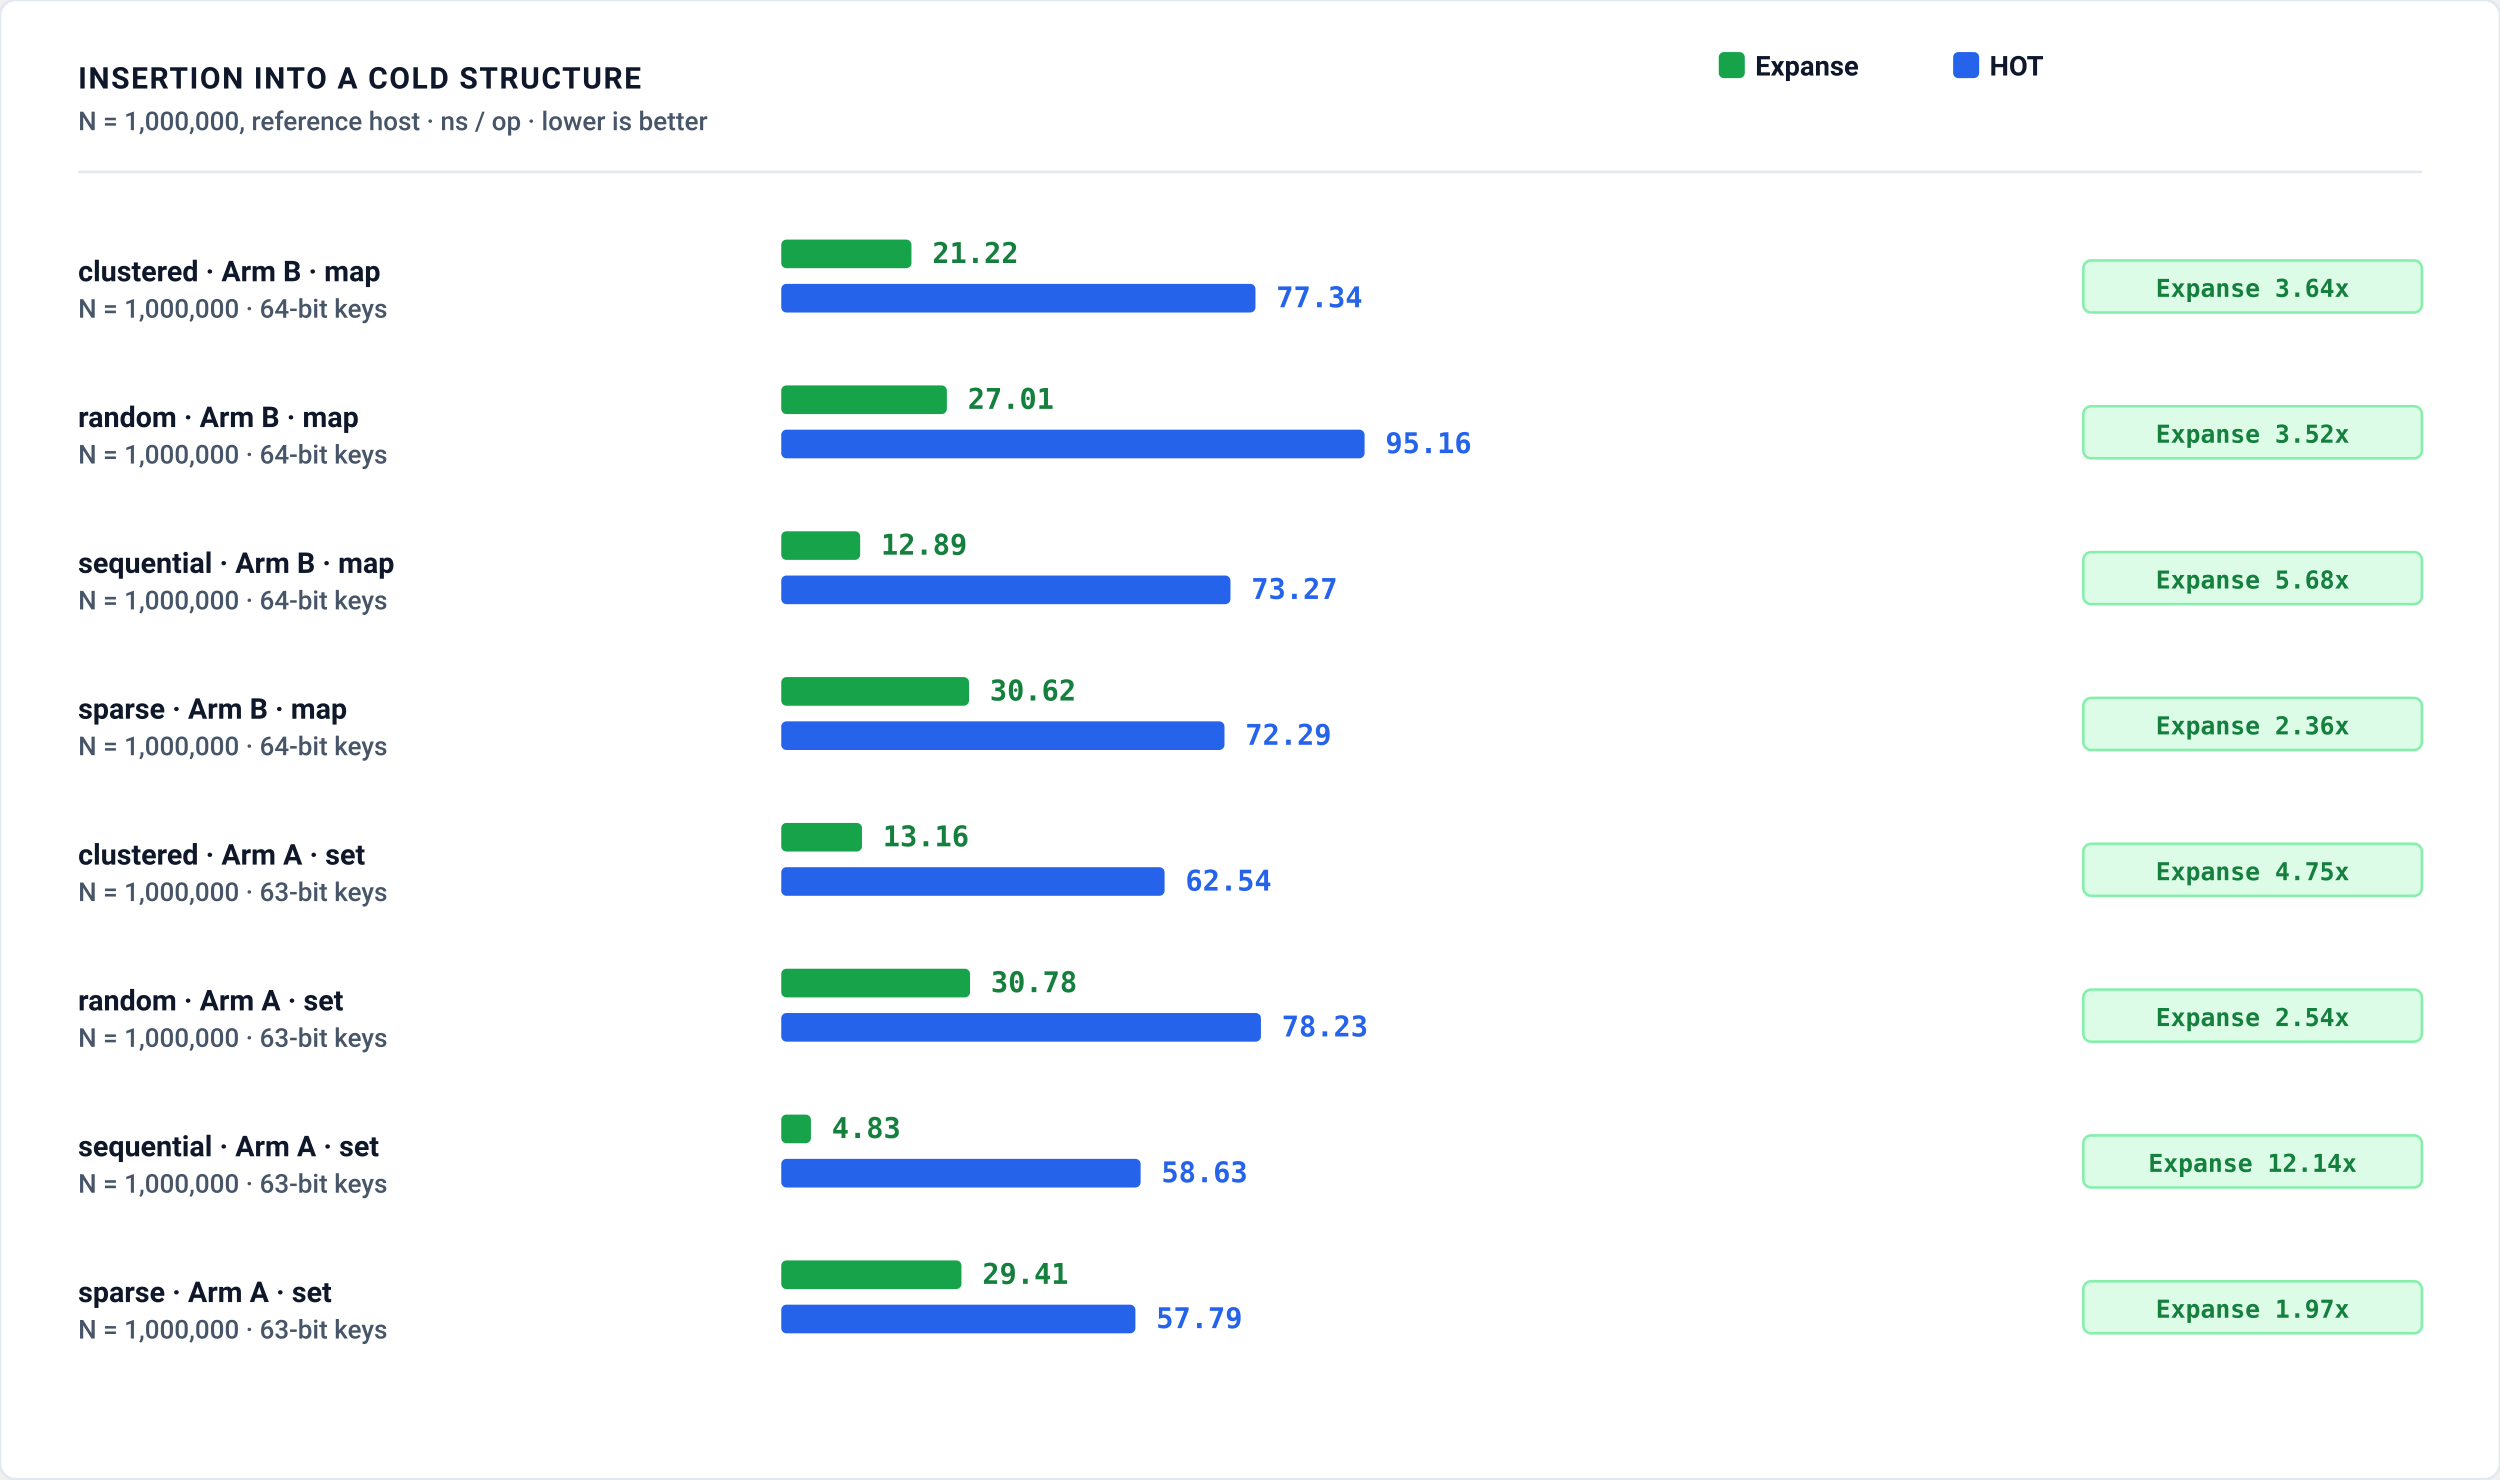
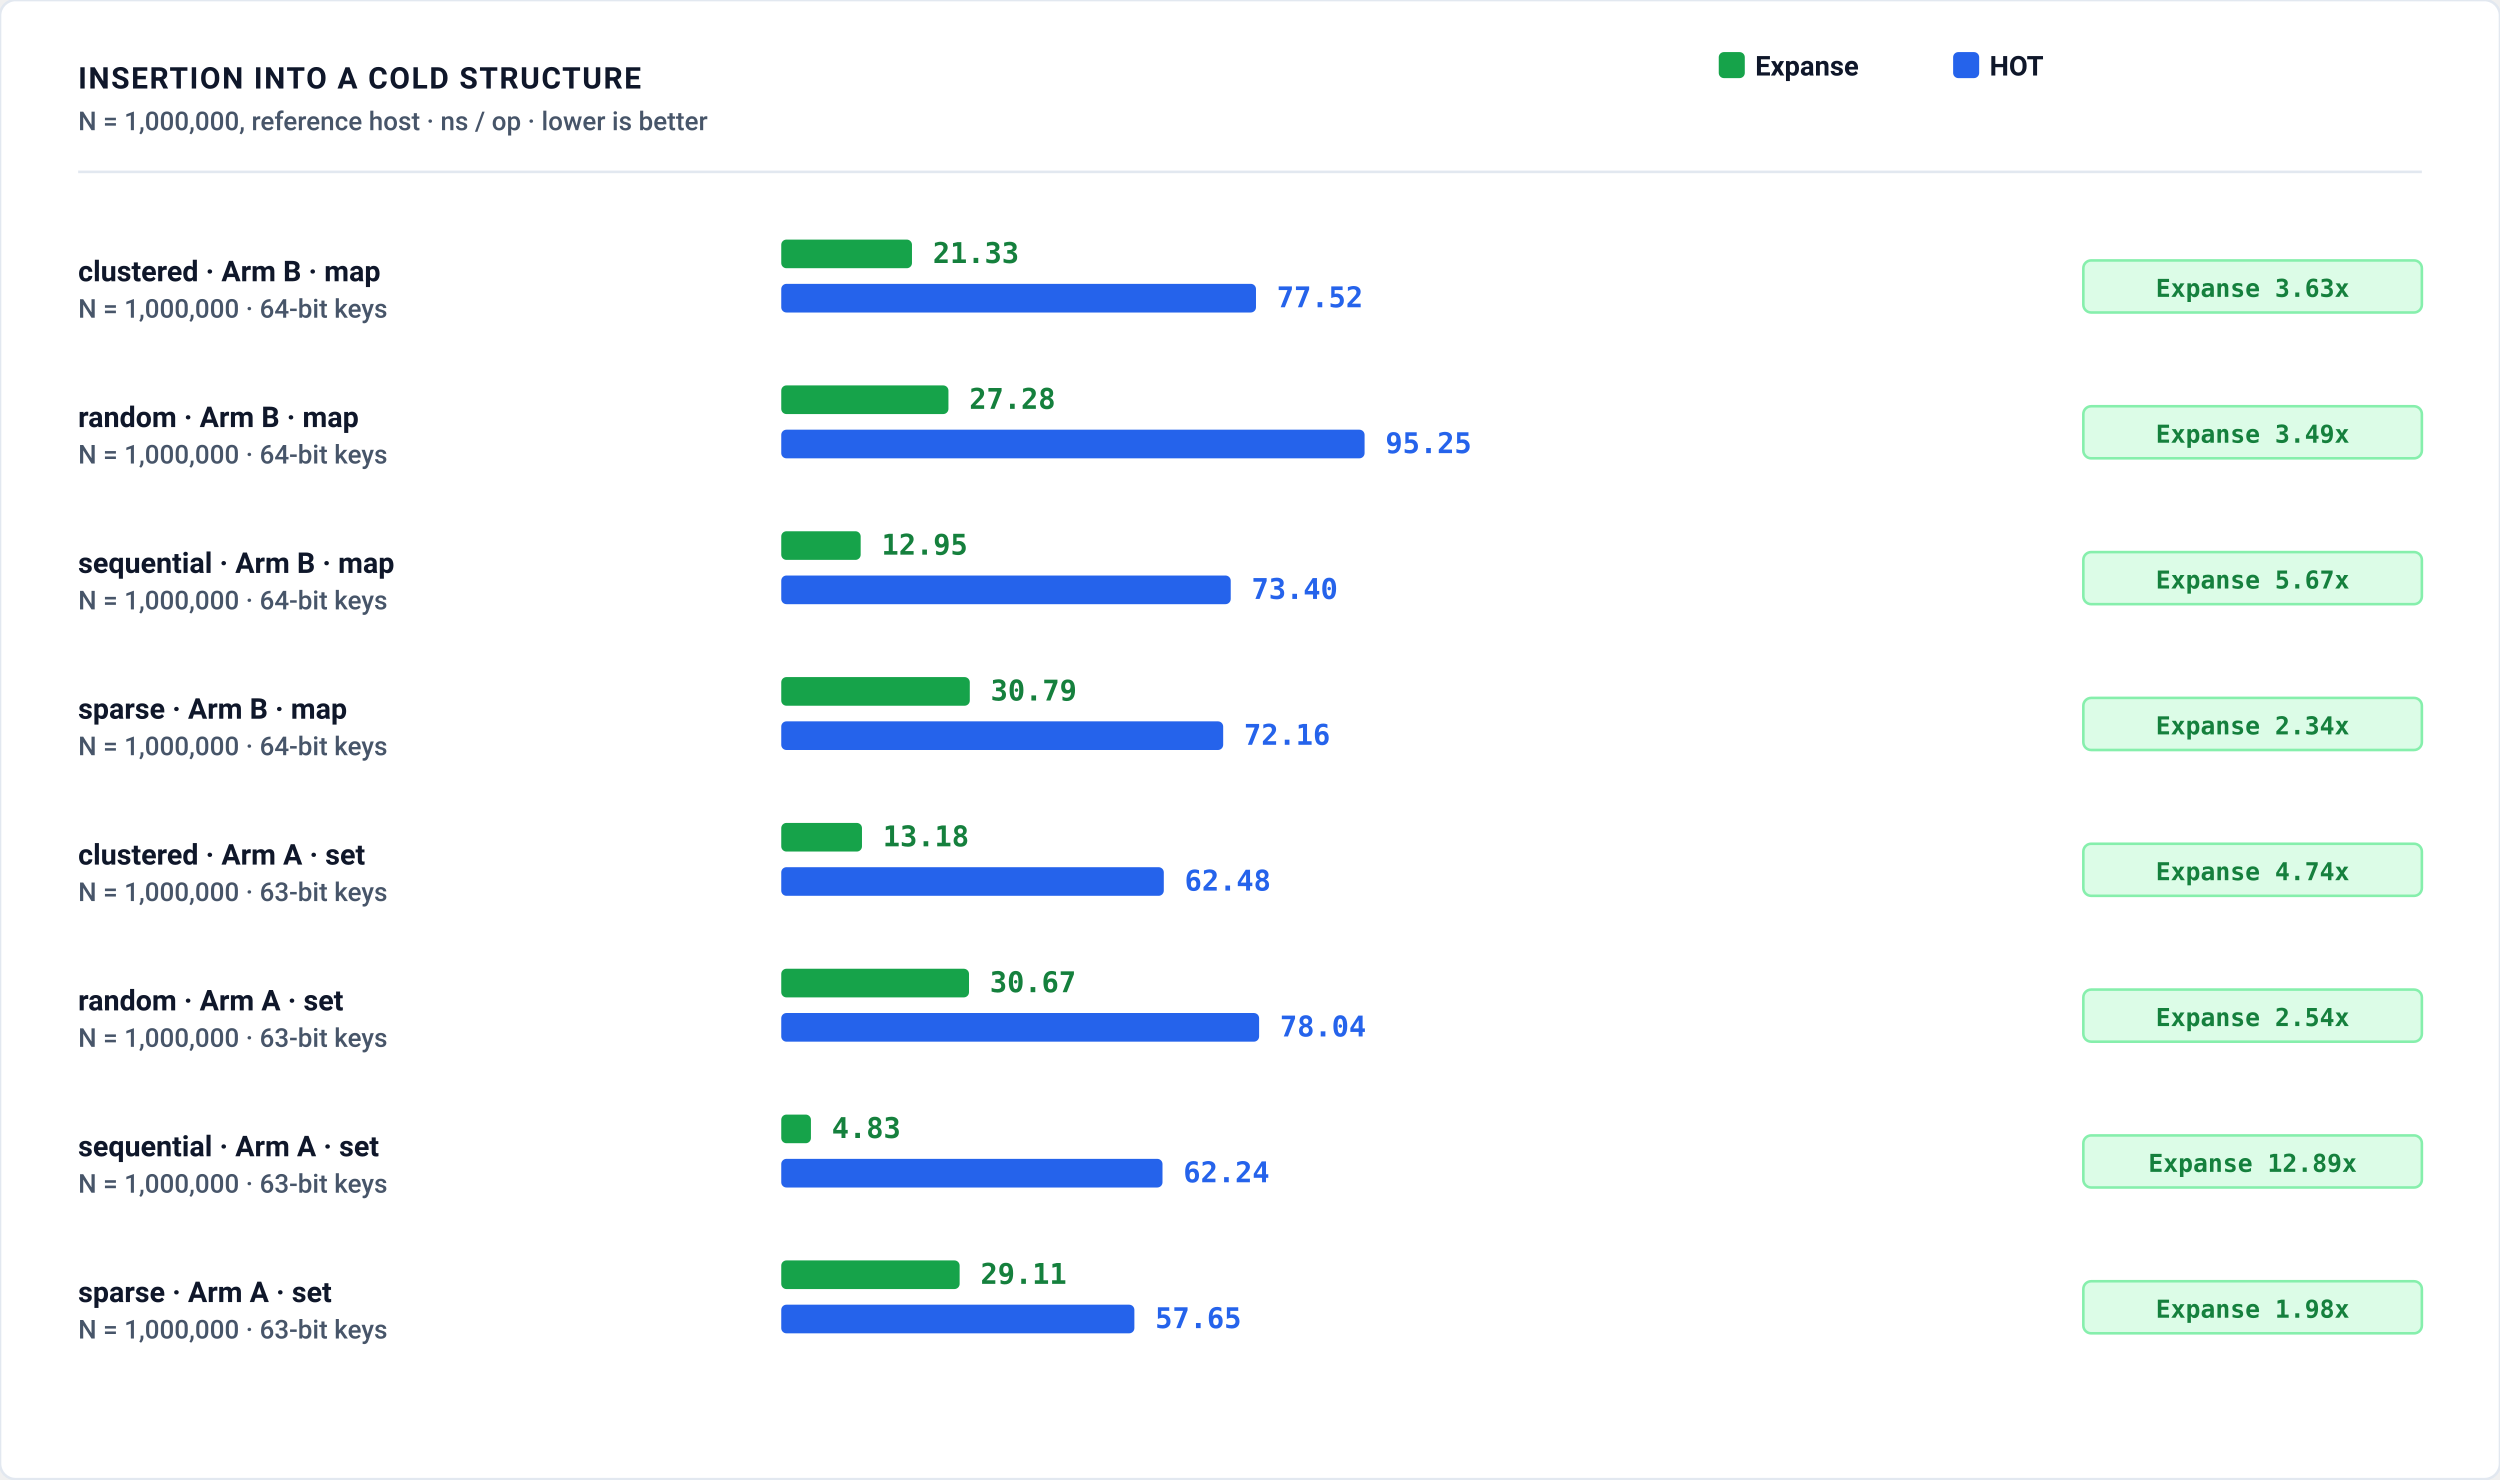
<svg xmlns="http://www.w3.org/2000/svg" role="img" viewBox="0 0 960 568" width="100%" height="100%">
  <defs>
    <style>
      .bg { fill: #ffffff; }
      .border { stroke: #e2e8f0; stroke-width: 1px; fill: none; }
      .grid { stroke: #f1f5f9; stroke-width: 1px; stroke-dasharray: 2,3; }
      .axis { stroke: #cbd5e1; stroke-width: 1.5px; }
      .divider { stroke: #e2e8f0; stroke-width: 1px; }

      .t-title { font-family: -apple-system, BlinkMacSystemFont, "Segoe UI", Roboto, Helvetica, Arial, sans-serif; font-size: 11.5px; font-weight: 700; letter-spacing: 0.6px; fill: #0f172a; text-transform: uppercase; }
      .t-sub { font-family: -apple-system, BlinkMacSystemFont, "Segoe UI", Roboto, Helvetica, Arial, sans-serif; font-size: 10px; font-weight: 500; fill: #475569; }
      .t-unit { font-family: ui-monospace, SFMono-Regular, Menlo, Monaco, Consolas, monospace; font-size: 10px; font-weight: 600; fill: #475569; }
      .t-axis-label { font-family: ui-monospace, SFMono-Regular, Menlo, Monaco, Consolas, monospace; font-size: 9.5px; font-weight: 500; fill: #64748b; }
      .t-bar-label { font-family: -apple-system, BlinkMacSystemFont, "Segoe UI", Roboto, Helvetica, Arial, sans-serif; font-size: 11px; font-weight: 700; fill: #0f172a; }
      .t-legend { font-family: -apple-system, BlinkMacSystemFont, "Segoe UI", Roboto, Helvetica, Arial, sans-serif; font-size: 10.5px; font-weight: 600; fill: #0f172a; }

      .t-val-accent { font-family: ui-monospace, SFMono-Regular, Menlo, Monaco, Consolas, monospace; font-size: 11px; font-weight: 700; fill: #15803d; }
      .t-val-blue { font-family: ui-monospace, SFMono-Regular, Menlo, Monaco, Consolas, monospace; font-size: 11px; font-weight: 600; fill: #2563eb; }
      .t-note { font-family: -apple-system, BlinkMacSystemFont, "Segoe UI", Roboto, Helvetica, Arial, sans-serif; font-size: 9.5px; font-weight: 500; fill: #64748b; }

      .b-expanse { fill: #16a34a; }
      .b-art { fill: #2563eb; }
      .b-hot { fill: #2563eb; }
      .b-btree { fill: #d97706; }
      .b-hashmap { fill: #7c3aed; }

      .badge-win { fill: #dcfce7; stroke: #86efac; stroke-width: 1px; }
      .badge-win-text { font-family: ui-monospace, SFMono-Regular, Menlo, Monaco, Consolas, monospace; font-size: 9.5px; font-weight: 700; fill: #15803d; text-anchor: middle; }
      .badge-loss { fill: #fef3c7; stroke: #fcd34d; stroke-width: 1px; }
      .badge-loss-text { font-family: ui-monospace, SFMono-Regular, Menlo, Monaco, Consolas, monospace; font-size: 9.5px; font-weight: 700; fill: #b45309; text-anchor: middle; }

      @media (prefers-color-scheme: dark) {
        .bg { fill: #0d1117; }
        .border { stroke: #30363d; }
        .grid { stroke: #21262d; }
        .axis { stroke: #484f58; }
        .divider { stroke: #21262d; }
        .t-title { fill: #f0f6fc; }
        .t-sub { fill: #94a3b8; }
        .t-unit { fill: #94a3b8; }
        .t-axis-label { fill: #94a3b8; }
        .t-bar-label { fill: #f8fafc; }
        .t-legend { fill: #f8fafc; }
        .t-val-accent { fill: #4ade80; }
        .t-val-blue { fill: #38bdf8; }
        .t-note { fill: #94a3b8; }
        .b-expanse { fill: #22c55e; }
        .b-art { fill: #3b82f6; }
        .b-hot { fill: #3b82f6; }
        .b-btree { fill: #f59e0b; }
        .b-hashmap { fill: #a855f7; }
        .badge-win { fill: #052e16; stroke: #166534; }
        .badge-win-text { fill: #4ade80; }
        .badge-loss { fill: #451a03; stroke: #92400e; }
        .badge-loss-text { fill: #fbbf24; }
      }

      :root[data-theme="dark"] .bg, [data-theme="dark"] .bg { fill: #0d1117; }
      :root[data-theme="dark"] .border, [data-theme="dark"] .border { stroke: #30363d; }
      :root[data-theme="dark"] .grid, [data-theme="dark"] .grid { stroke: #21262d; }
      :root[data-theme="dark"] .axis, [data-theme="dark"] .axis { stroke: #484f58; }
      :root[data-theme="dark"] .divider, [data-theme="dark"] .divider { stroke: #21262d; }
      :root[data-theme="dark"] .t-title, [data-theme="dark"] .t-title { fill: #f0f6fc; }
      :root[data-theme="dark"] .t-sub, [data-theme="dark"] .t-sub { fill: #94a3b8; }
      :root[data-theme="dark"] .t-unit, [data-theme="dark"] .t-unit { fill: #94a3b8; }
      :root[data-theme="dark"] .t-axis-label, [data-theme="dark"] .t-axis-label { fill: #94a3b8; }
      :root[data-theme="dark"] .t-bar-label, [data-theme="dark"] .t-bar-label { fill: #f8fafc; }
      :root[data-theme="dark"] .t-legend, [data-theme="dark"] .t-legend { fill: #f8fafc; }
      :root[data-theme="dark"] .t-val-accent, [data-theme="dark"] .t-val-accent { fill: #4ade80; }
      :root[data-theme="dark"] .t-val-blue, [data-theme="dark"] .t-val-blue { fill: #38bdf8; }
      :root[data-theme="dark"] .t-note, [data-theme="dark"] .t-note { fill: #94a3b8; }
      :root[data-theme="dark"] .b-expanse, [data-theme="dark"] .b-expanse { fill: #22c55e; }
      :root[data-theme="dark"] .b-art, [data-theme="dark"] .b-art { fill: #3b82f6; }
      :root[data-theme="dark"] .b-hot, [data-theme="dark"] .b-hot { fill: #3b82f6; }
      :root[data-theme="dark"] .b-btree, [data-theme="dark"] .b-btree { fill: #f59e0b; }
      :root[data-theme="dark"] .b-hashmap, [data-theme="dark"] .b-hashmap { fill: #a855f7; }
      :root[data-theme="dark"] .badge-win, [data-theme="dark"] .badge-win { fill: #052e16; stroke: #166534; }
      :root[data-theme="dark"] .badge-win-text, [data-theme="dark"] .badge-win-text { fill: #4ade80; }
      :root[data-theme="dark"] .badge-loss, [data-theme="dark"] .badge-loss { fill: #451a03; stroke: #92400e; }
      :root[data-theme="dark"] .badge-loss-text, [data-theme="dark"] .badge-loss-text { fill: #fbbf24; }
    </style>
  </defs>
  <rect width="100%" height="100%" class="bg" rx="6" />
  <rect width="100%" height="100%" class="border" rx="6" />
  <text x="30" y="34" class="t-title">INSERTION INTO A COLD STRUCTURE</text>
  <text x="30" y="50" class="t-sub">N = 1,000,000, reference host · ns / op · lower is better</text>
  <g transform="translate(660, 20)">
    <rect x="0" y="0" width="10" height="10" rx="2" class="b-expanse" />
    <text x="14" y="9" class="t-legend">Expanse</text>
    <rect x="90" y="0" width="10" height="10" rx="2" class="b-hot" />
    <text x="104" y="9" class="t-legend">HOT</text>
  </g>
  <line x1="30" y1="66" x2="930" y2="66" class="divider" />
  <text x="30" y="108" class="t-bar-label">clustered · Arm B · map</text>
  <text x="30" y="122" class="t-sub">N = 1,000,000 · 64-bit keys</text>
-   <rect x="300" y="92" width="50.0" height="11" rx="2" class="b-expanse" />
-   <text x="358.0" y="101" class="t-val-accent">21.22</text>
-   <rect x="300" y="109" width="182.1" height="11" rx="2" class="b-hot" />
-   <text x="490.1" y="118" class="t-val-blue">77.34</text>
+   <rect x="300" y="92" width="50.2" height="11" rx="2" class="b-expanse" />
+   <text x="358.2" y="101" class="t-val-accent">21.33</text>
+   <rect x="300" y="109" width="182.3" height="11" rx="2" class="b-hot" />
+   <text x="490.3" y="118" class="t-val-blue">77.52</text>
  <rect x="800" y="100" width="130" height="20" rx="3" class="badge-win" />
-   <text x="865" y="114" class="badge-win-text">Expanse 3.64x</text>
+   <text x="865" y="114" class="badge-win-text">Expanse 3.63x</text>
  <text x="30" y="164" class="t-bar-label">random · Arm B · map</text>
  <text x="30" y="178" class="t-sub">N = 1,000,000 · 64-bit keys</text>
-   <rect x="300" y="148" width="63.6" height="11" rx="2" class="b-expanse" />
-   <text x="371.6" y="157" class="t-val-accent">27.01</text>
+   <rect x="300" y="148" width="64.2" height="11" rx="2" class="b-expanse" />
+   <text x="372.2" y="157" class="t-val-accent">27.28</text>
  <rect x="300" y="165" width="224.0" height="11" rx="2" class="b-hot" />
-   <text x="532.0" y="174" class="t-val-blue">95.16</text>
+   <text x="532.0" y="174" class="t-val-blue">95.25</text>
  <rect x="800" y="156" width="130" height="20" rx="3" class="badge-win" />
-   <text x="865" y="170" class="badge-win-text">Expanse 3.52x</text>
+   <text x="865" y="170" class="badge-win-text">Expanse 3.49x</text>
  <text x="30" y="220" class="t-bar-label">sequential · Arm B · map</text>
  <text x="30" y="234" class="t-sub">N = 1,000,000 · 64-bit keys</text>
-   <rect x="300" y="204" width="30.3" height="11" rx="2" class="b-expanse" />
-   <text x="338.3" y="213" class="t-val-accent">12.89</text>
-   <rect x="300" y="221" width="172.5" height="11" rx="2" class="b-hot" />
-   <text x="480.5" y="230" class="t-val-blue">73.27</text>
+   <rect x="300" y="204" width="30.5" height="11" rx="2" class="b-expanse" />
+   <text x="338.5" y="213" class="t-val-accent">12.95</text>
+   <rect x="300" y="221" width="172.6" height="11" rx="2" class="b-hot" />
+   <text x="480.6" y="230" class="t-val-blue">73.40</text>
  <rect x="800" y="212" width="130" height="20" rx="3" class="badge-win" />
-   <text x="865" y="226" class="badge-win-text">Expanse 5.68x</text>
+   <text x="865" y="226" class="badge-win-text">Expanse 5.67x</text>
  <text x="30" y="276" class="t-bar-label">sparse · Arm B · map</text>
  <text x="30" y="290" class="t-sub">N = 1,000,000 · 64-bit keys</text>
-   <rect x="300" y="260" width="72.1" height="11" rx="2" class="b-expanse" />
-   <text x="380.1" y="269" class="t-val-accent">30.62</text>
-   <rect x="300" y="277" width="170.2" height="11" rx="2" class="b-hot" />
-   <text x="478.2" y="286" class="t-val-blue">72.29</text>
+   <rect x="300" y="260" width="72.4" height="11" rx="2" class="b-expanse" />
+   <text x="380.4" y="269" class="t-val-accent">30.79</text>
+   <rect x="300" y="277" width="169.7" height="11" rx="2" class="b-hot" />
+   <text x="477.7" y="286" class="t-val-blue">72.16</text>
  <rect x="800" y="268" width="130" height="20" rx="3" class="badge-win" />
-   <text x="865" y="282" class="badge-win-text">Expanse 2.36x</text>
+   <text x="865" y="282" class="badge-win-text">Expanse 2.34x</text>
  <text x="30" y="332" class="t-bar-label">clustered · Arm A · set</text>
  <text x="30" y="346" class="t-sub">N = 1,000,000 · 63-bit keys</text>
  <rect x="300" y="316" width="31.0" height="11" rx="2" class="b-expanse" />
-   <text x="339.0" y="325" class="t-val-accent">13.16</text>
-   <rect x="300" y="333" width="147.2" height="11" rx="2" class="b-hot" />
-   <text x="455.2" y="342" class="t-val-blue">62.54</text>
+   <text x="339.0" y="325" class="t-val-accent">13.18</text>
+   <rect x="300" y="333" width="146.9" height="11" rx="2" class="b-hot" />
+   <text x="454.9" y="342" class="t-val-blue">62.48</text>
  <rect x="800" y="324" width="130" height="20" rx="3" class="badge-win" />
-   <text x="865" y="338" class="badge-win-text">Expanse 4.75x</text>
+   <text x="865" y="338" class="badge-win-text">Expanse 4.74x</text>
  <text x="30" y="388" class="t-bar-label">random · Arm A · set</text>
  <text x="30" y="402" class="t-sub">N = 1,000,000 · 63-bit keys</text>
-   <rect x="300" y="372" width="72.5" height="11" rx="2" class="b-expanse" />
-   <text x="380.5" y="381" class="t-val-accent">30.78</text>
-   <rect x="300" y="389" width="184.2" height="11" rx="2" class="b-hot" />
-   <text x="492.2" y="398" class="t-val-blue">78.23</text>
+   <rect x="300" y="372" width="72.1" height="11" rx="2" class="b-expanse" />
+   <text x="380.1" y="381" class="t-val-accent">30.67</text>
+   <rect x="300" y="389" width="183.5" height="11" rx="2" class="b-hot" />
+   <text x="491.5" y="398" class="t-val-blue">78.04</text>
  <rect x="800" y="380" width="130" height="20" rx="3" class="badge-win" />
  <text x="865" y="394" class="badge-win-text">Expanse 2.54x</text>
  <text x="30" y="444" class="t-bar-label">sequential · Arm A · set</text>
  <text x="30" y="458" class="t-sub">N = 1,000,000 · 63-bit keys</text>
  <rect x="300" y="428" width="11.4" height="11" rx="2" class="b-expanse" />
  <text x="319.4" y="437" class="t-val-accent">4.83</text>
-   <rect x="300" y="445" width="138.0" height="11" rx="2" class="b-hot" />
-   <text x="446.0" y="454" class="t-val-blue">58.63</text>
+   <rect x="300" y="445" width="146.4" height="11" rx="2" class="b-hot" />
+   <text x="454.4" y="454" class="t-val-blue">62.24</text>
  <rect x="800" y="436" width="130" height="20" rx="3" class="badge-win" />
-   <text x="865" y="450" class="badge-win-text">Expanse 12.14x</text>
+   <text x="865" y="450" class="badge-win-text">Expanse 12.89x</text>
  <text x="30" y="500" class="t-bar-label">sparse · Arm A · set</text>
  <text x="30" y="514" class="t-sub">N = 1,000,000 · 63-bit keys</text>
-   <rect x="300" y="484" width="69.2" height="11" rx="2" class="b-expanse" />
-   <text x="377.2" y="493" class="t-val-accent">29.41</text>
-   <rect x="300" y="501" width="136.0" height="11" rx="2" class="b-hot" />
-   <text x="444.0" y="510" class="t-val-blue">57.79</text>
+   <rect x="300" y="484" width="68.5" height="11" rx="2" class="b-expanse" />
+   <text x="376.5" y="493" class="t-val-accent">29.11</text>
+   <rect x="300" y="501" width="135.6" height="11" rx="2" class="b-hot" />
+   <text x="443.6" y="510" class="t-val-blue">57.65</text>
  <rect x="800" y="492" width="130" height="20" rx="3" class="badge-win" />
-   <text x="865" y="506" class="badge-win-text">Expanse 1.97x</text>
+   <text x="865" y="506" class="badge-win-text">Expanse 1.98x</text>
</svg>
